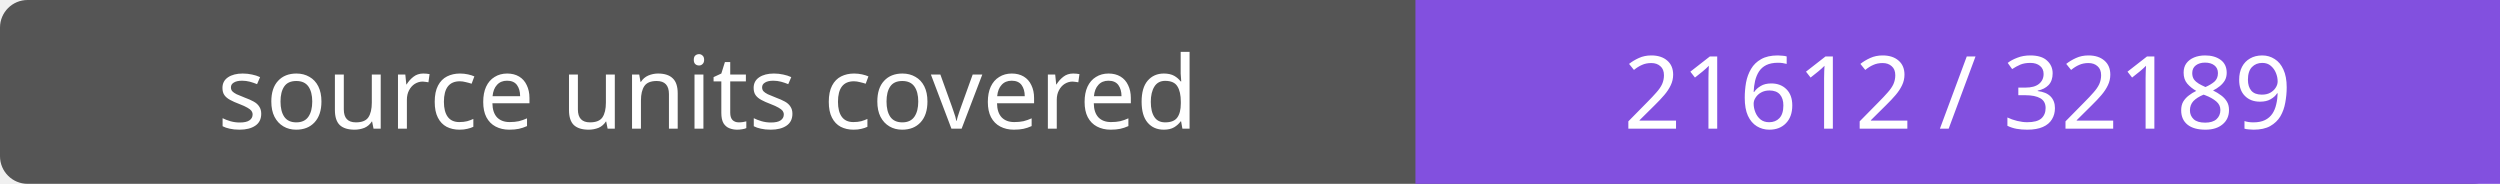
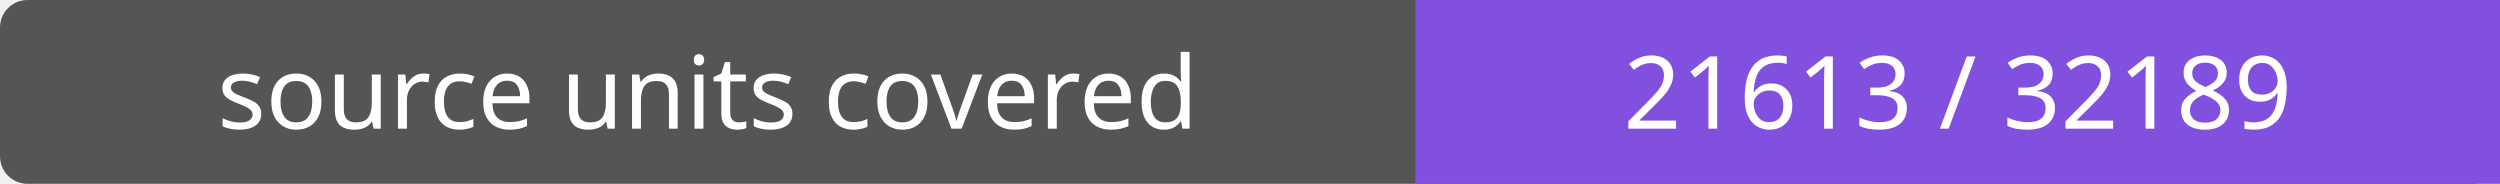
- <svg xmlns="http://www.w3.org/2000/svg" width="272" height="20" role="img" aria-label="source units covered: 21612 / 32189">
+ <svg xmlns="http://www.w3.org/2000/svg" width="272" height="20" role="img" aria-label="source units covered: 21613 / 32189">
  <rect width="272" height="20" rx="3" fill="#555" />
  <path fill="#8250df" d="M154 0h118v20H154z" />
  <g fill="#fff" text-anchor="middle" font-family="Verdana,sans-serif" font-size="11">
    <text x="77.0" y="14">source units covered</text>
-     <text x="213.0" y="14">21612 / 32189</text>
+     <text x="213.0" y="14">21613 / 32189</text>
  </g>
</svg>
